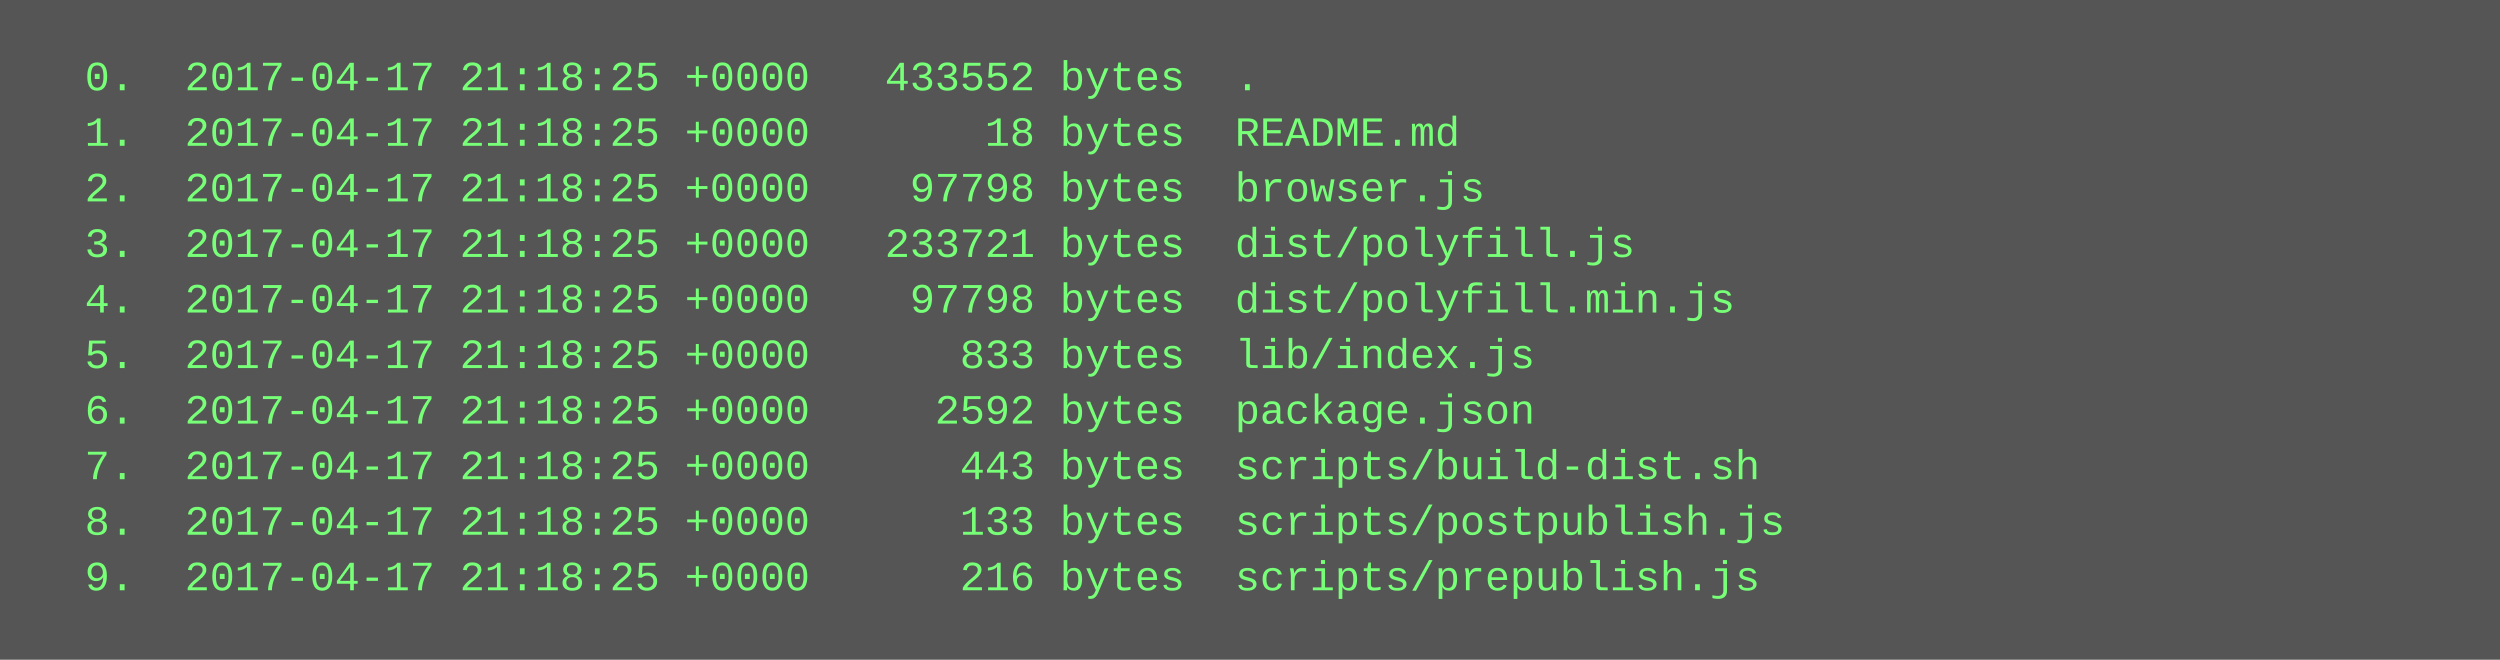
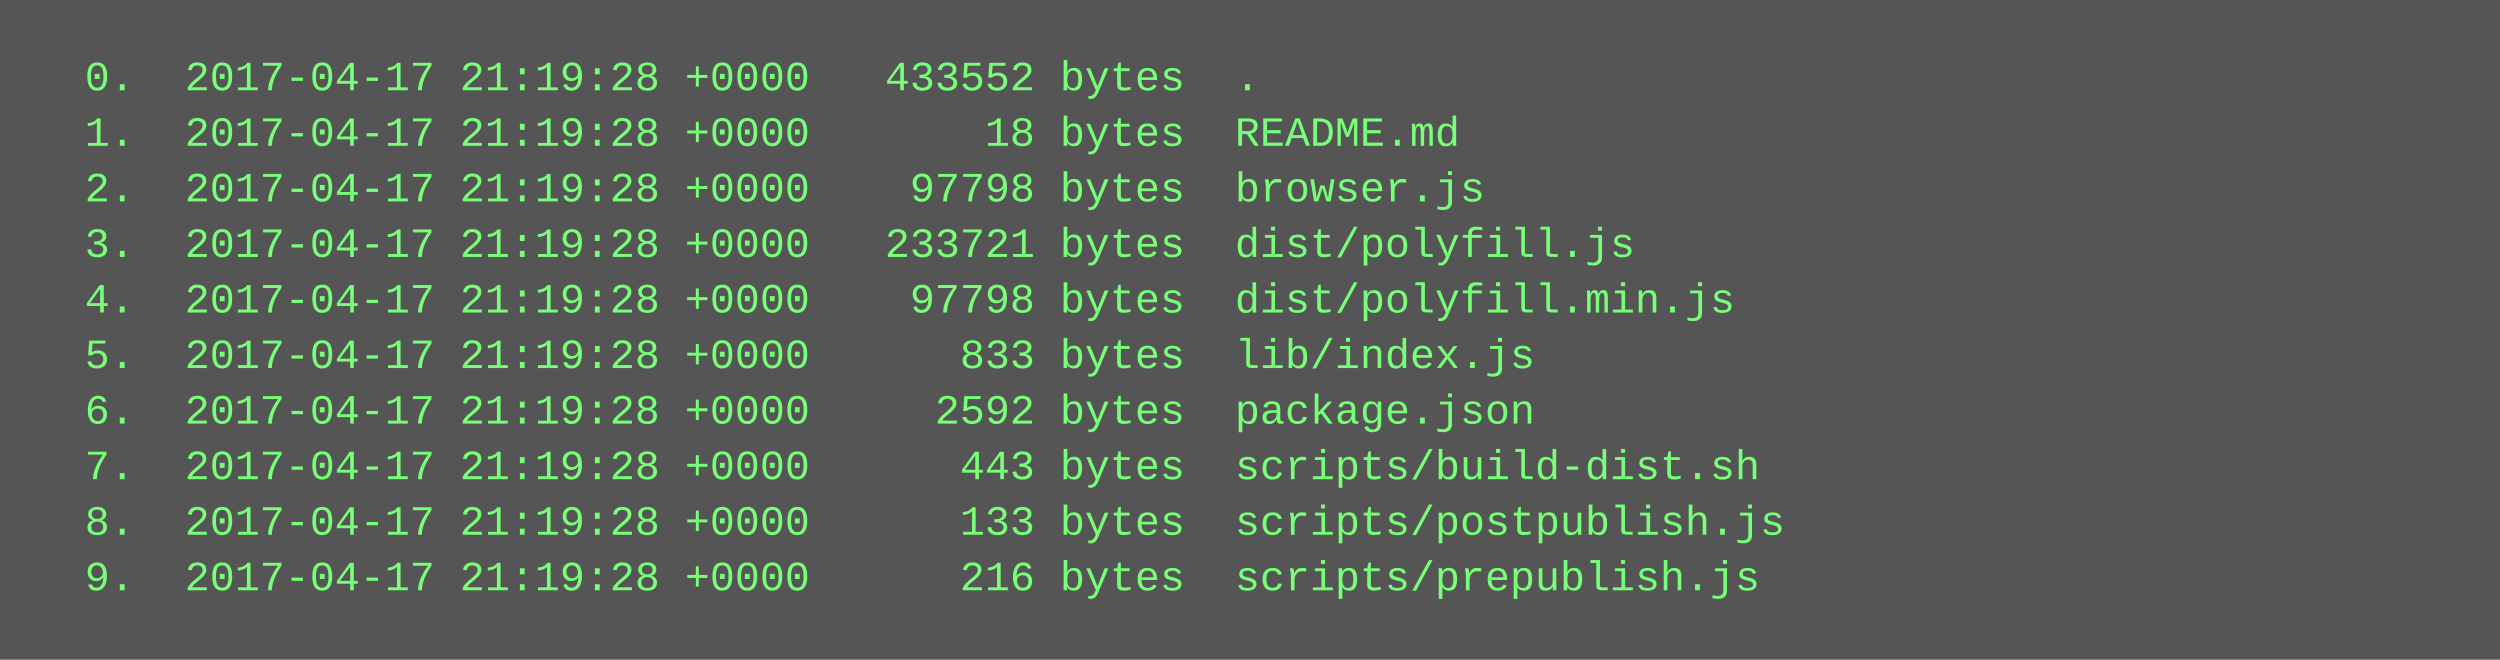
<svg xmlns="http://www.w3.org/2000/svg" height="190" width="720">
  <rect height="190" fill="#555" width="720" />
  <text fill="#7f7" font-family="Courier New" font-size="12" xml:space="preserve">
-     <tspan x="10" y="26">  0.  2017-04-17 21:18:25 +0000   433552 bytes  .</tspan>
-     <tspan x="10" y="42">  1.  2017-04-17 21:18:25 +0000       18 bytes  README.md</tspan>
-     <tspan x="10" y="58">  2.  2017-04-17 21:18:25 +0000    97798 bytes  browser.js</tspan>
-     <tspan x="10" y="74">  3.  2017-04-17 21:18:25 +0000   233721 bytes  dist/polyfill.js</tspan>
-     <tspan x="10" y="90">  4.  2017-04-17 21:18:25 +0000    97798 bytes  dist/polyfill.min.js</tspan>
-     <tspan x="10" y="106">  5.  2017-04-17 21:18:25 +0000      833 bytes  lib/index.js</tspan>
-     <tspan x="10" y="122">  6.  2017-04-17 21:18:25 +0000     2592 bytes  package.json</tspan>
-     <tspan x="10" y="138">  7.  2017-04-17 21:18:25 +0000      443 bytes  scripts/build-dist.sh</tspan>
-     <tspan x="10" y="154">  8.  2017-04-17 21:18:25 +0000      133 bytes  scripts/postpublish.js</tspan>
-     <tspan x="10" y="170">  9.  2017-04-17 21:18:25 +0000      216 bytes  scripts/prepublish.js</tspan>
+     <tspan x="10" y="26">  0.  2017-04-17 21:19:28 +0000   433552 bytes  .</tspan>
+     <tspan x="10" y="42">  1.  2017-04-17 21:19:28 +0000       18 bytes  README.md</tspan>
+     <tspan x="10" y="58">  2.  2017-04-17 21:19:28 +0000    97798 bytes  browser.js</tspan>
+     <tspan x="10" y="74">  3.  2017-04-17 21:19:28 +0000   233721 bytes  dist/polyfill.js</tspan>
+     <tspan x="10" y="90">  4.  2017-04-17 21:19:28 +0000    97798 bytes  dist/polyfill.min.js</tspan>
+     <tspan x="10" y="106">  5.  2017-04-17 21:19:28 +0000      833 bytes  lib/index.js</tspan>
+     <tspan x="10" y="122">  6.  2017-04-17 21:19:28 +0000     2592 bytes  package.json</tspan>
+     <tspan x="10" y="138">  7.  2017-04-17 21:19:28 +0000      443 bytes  scripts/build-dist.sh</tspan>
+     <tspan x="10" y="154">  8.  2017-04-17 21:19:28 +0000      133 bytes  scripts/postpublish.js</tspan>
+     <tspan x="10" y="170">  9.  2017-04-17 21:19:28 +0000      216 bytes  scripts/prepublish.js</tspan>
  </text>
</svg>
